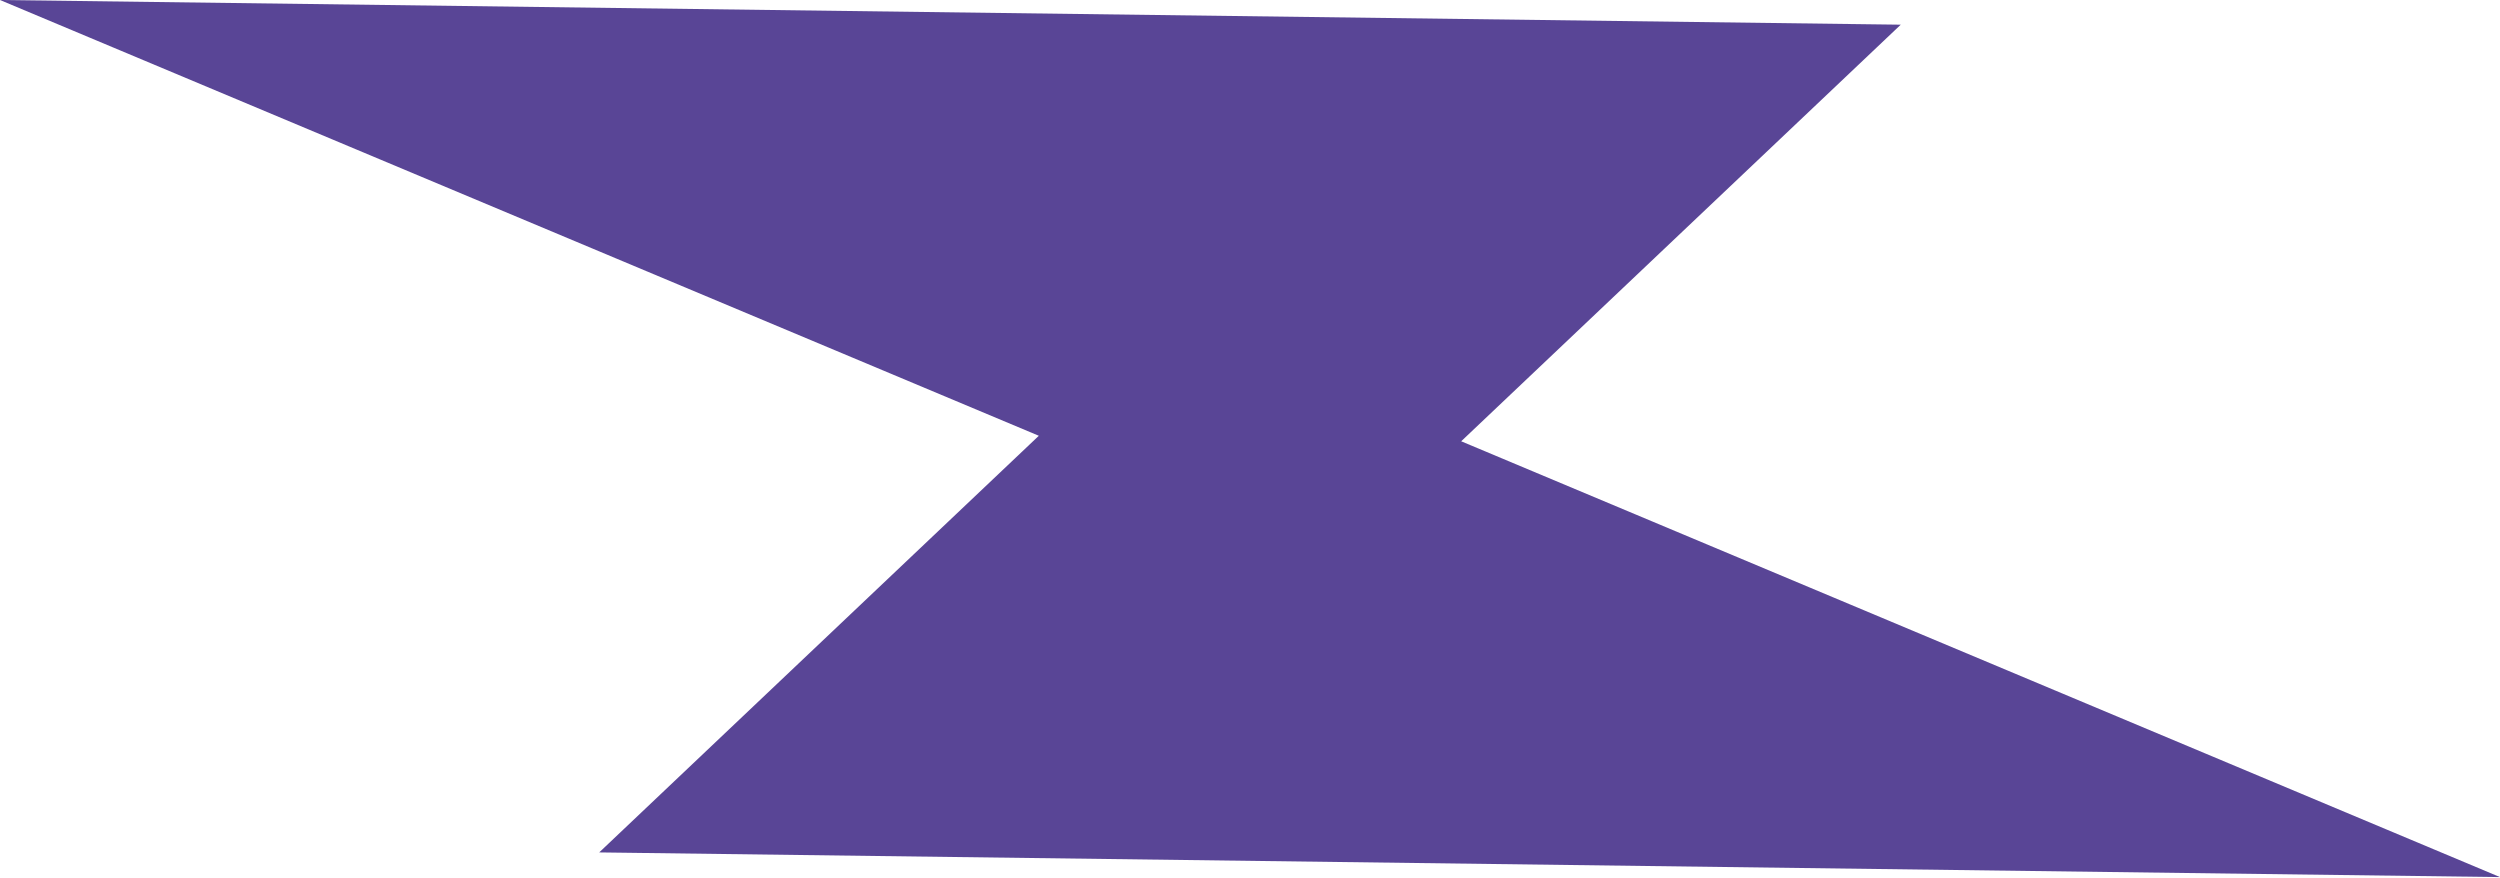
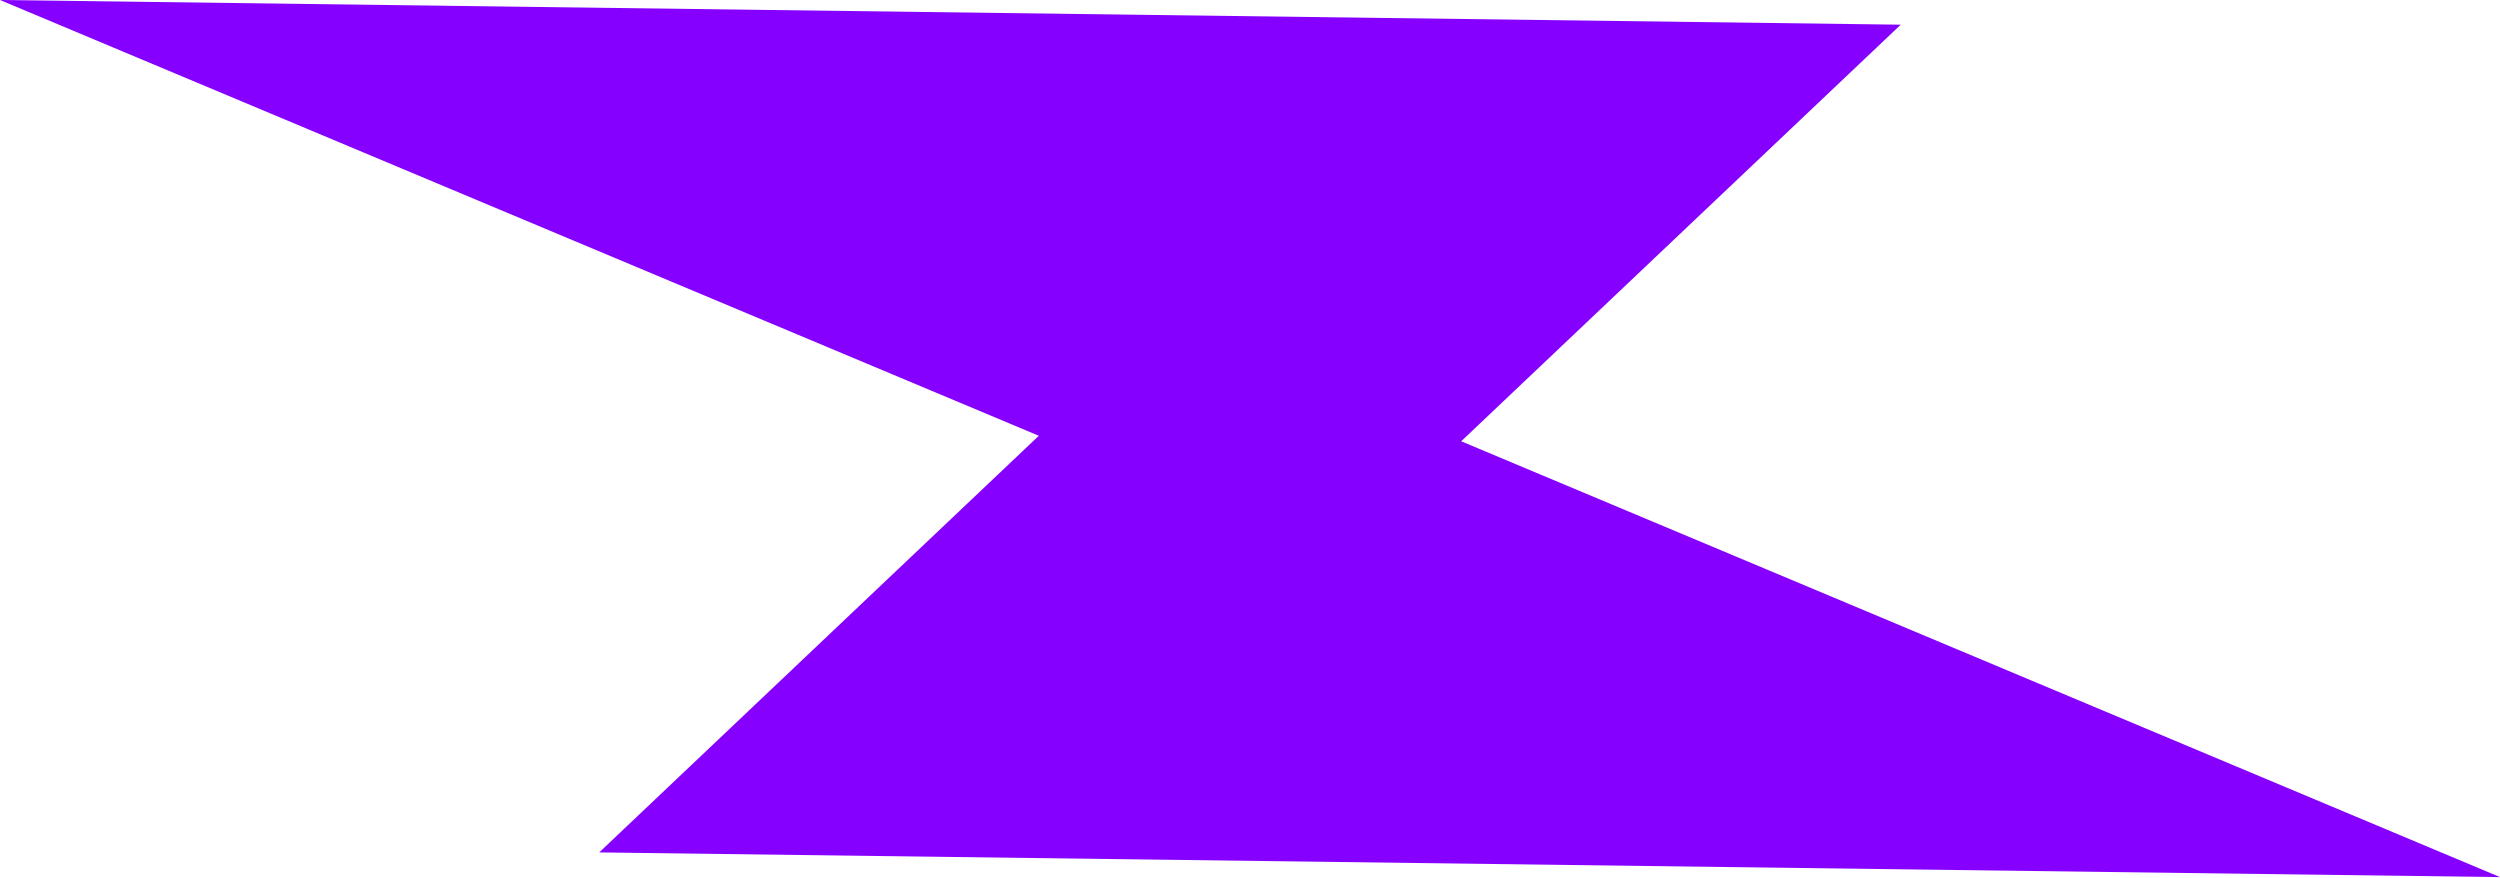
- <svg xmlns="http://www.w3.org/2000/svg" id="_Слой_1" viewBox="0 0 585.4 205.38">
-   <defs>
-     <style>.cls-1{fill:#594596;fill-rule:evenodd;stroke-width:0px;}</style>
-   </defs>
-   <path class="cls-1" d="M140.32,199.59l102.93-97.55L0,0l445.08,5.78-102.93,97.55,243.25,102.05-445.08-5.78Z" />
+ <svg xmlns="http://www.w3.org/2000/svg" viewBox="0 0 585.4 205.38">
+   <path d="M140.32,199.59l102.93-97.55L0,0l445.08,5.78-102.93,97.55,243.25,102.05-445.08-5.78Z" fill="#8600FF" />
</svg>
